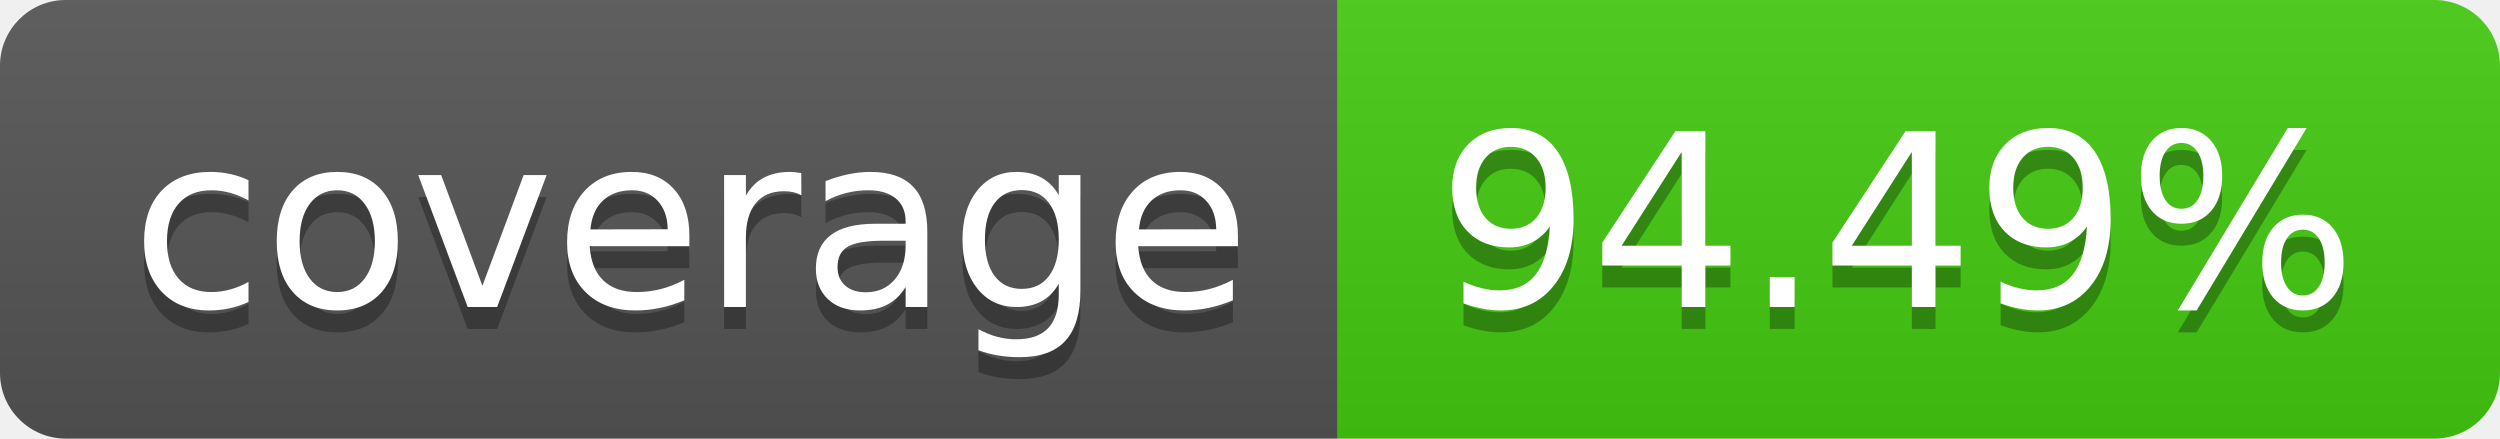
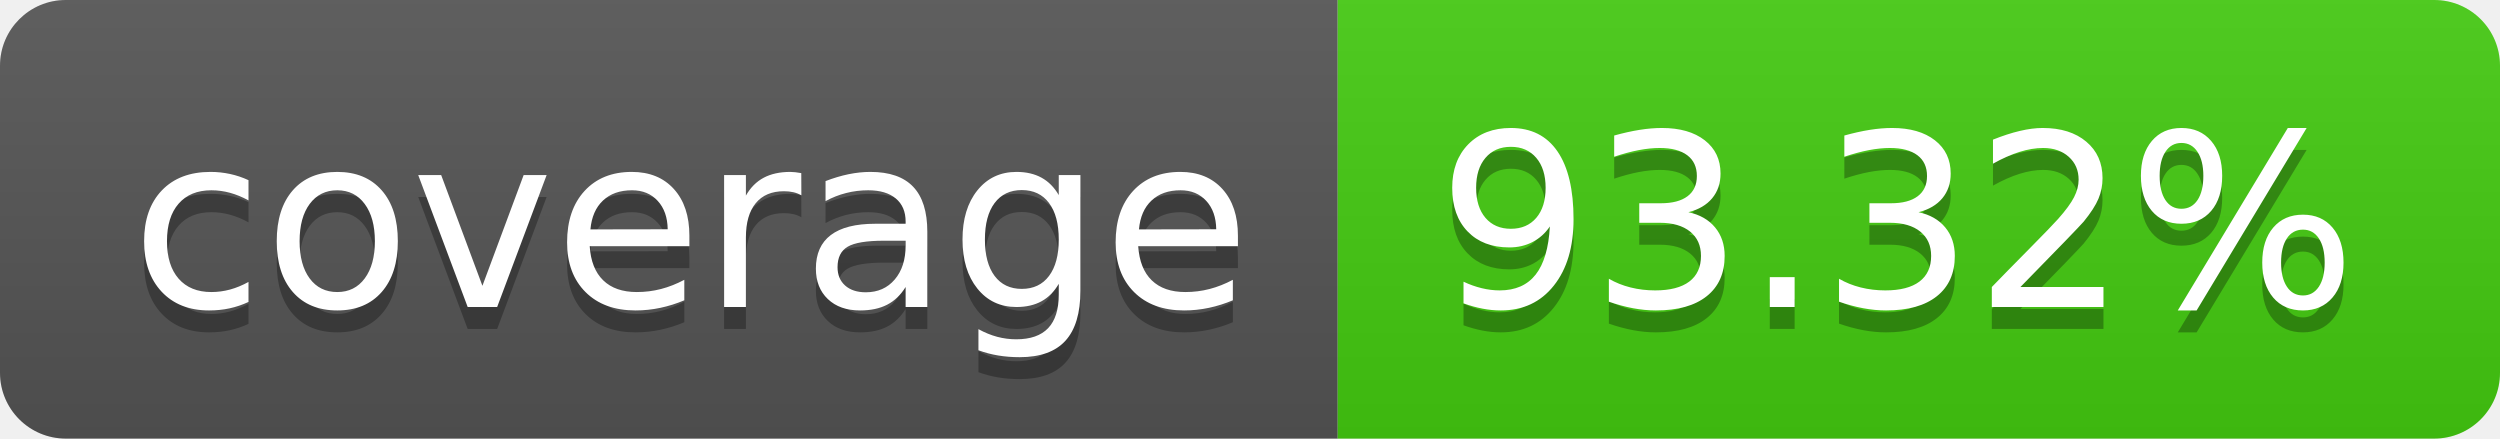
- <svg xmlns="http://www.w3.org/2000/svg" width="114" height="20" role="img" aria-label="coverage: 94.49%">
+ <svg xmlns="http://www.w3.org/2000/svg" width="114" height="20" role="img" aria-label="coverage: 93.32%">
  <linearGradient id="s" x2="0" y2="100%">
    <stop offset="0" stop-color="#bbb" stop-opacity=".1" />
    <stop offset="1" stop-opacity=".1" />
  </linearGradient>
  <clipPath id="r">
    <rect width="114" height="20" rx="3" fill="#fff" />
  </clipPath>
  <g clip-path="url(#r)">
    <rect width="61" height="20" fill="#555" />
    <rect x="61" width="53" height="20" fill="#4c1" />
    <rect width="114" height="20" fill="url(#s)" />
  </g>
  <g fill="#fff" text-anchor="middle" font-family="Verdana,Geneva,DejaVu Sans,sans-serif" text-rendering="geometricPrecision" font-size="110">
    <text aria-hidden="true" x="315" y="150" fill="#010101" fill-opacity=".3" transform="scale(.1)" textLength="510">coverage</text>
    <text x="315" y="140" transform="scale(.1)" fill="#fff" textLength="510">coverage</text>
-     <text aria-hidden="true" x="865" y="150" fill="#010101" fill-opacity=".3" transform="scale(.1)" textLength="430">94.49%</text>
-     <text x="865" y="140" transform="scale(.1)" fill="#fff" textLength="430">94.49%</text>
+     <text aria-hidden="true" x="865" y="150" fill="#010101" fill-opacity=".3" transform="scale(.1)" textLength="430">93.32%</text>
+     <text x="865" y="140" transform="scale(.1)" fill="#fff" textLength="430">93.32%</text>
  </g>
</svg>
